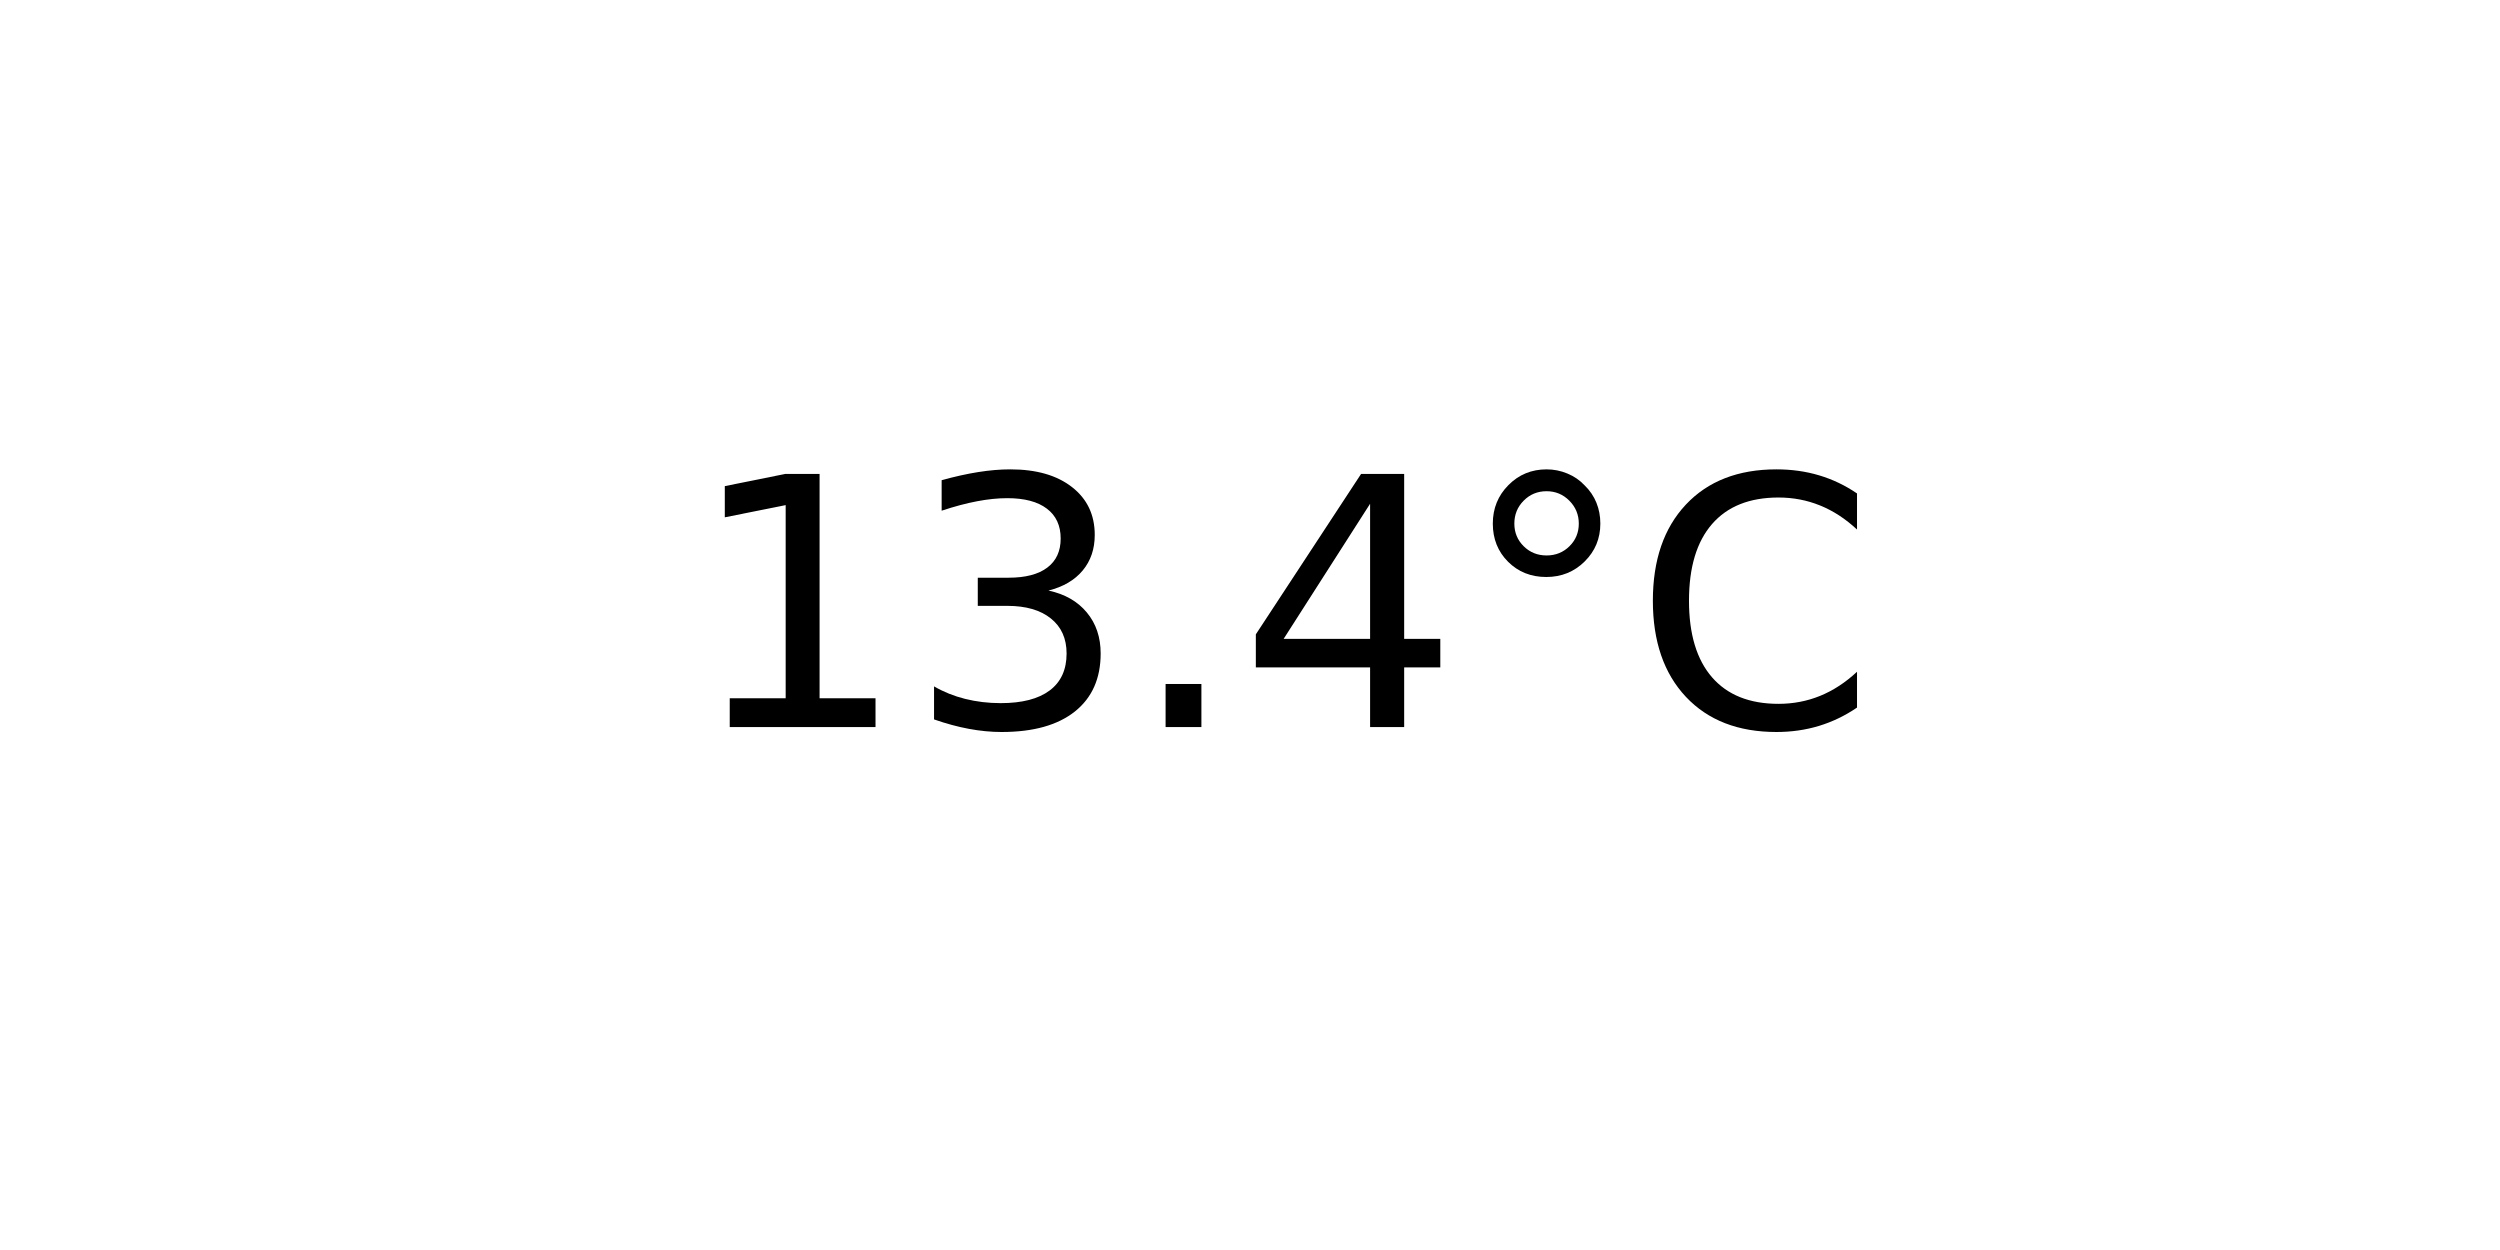
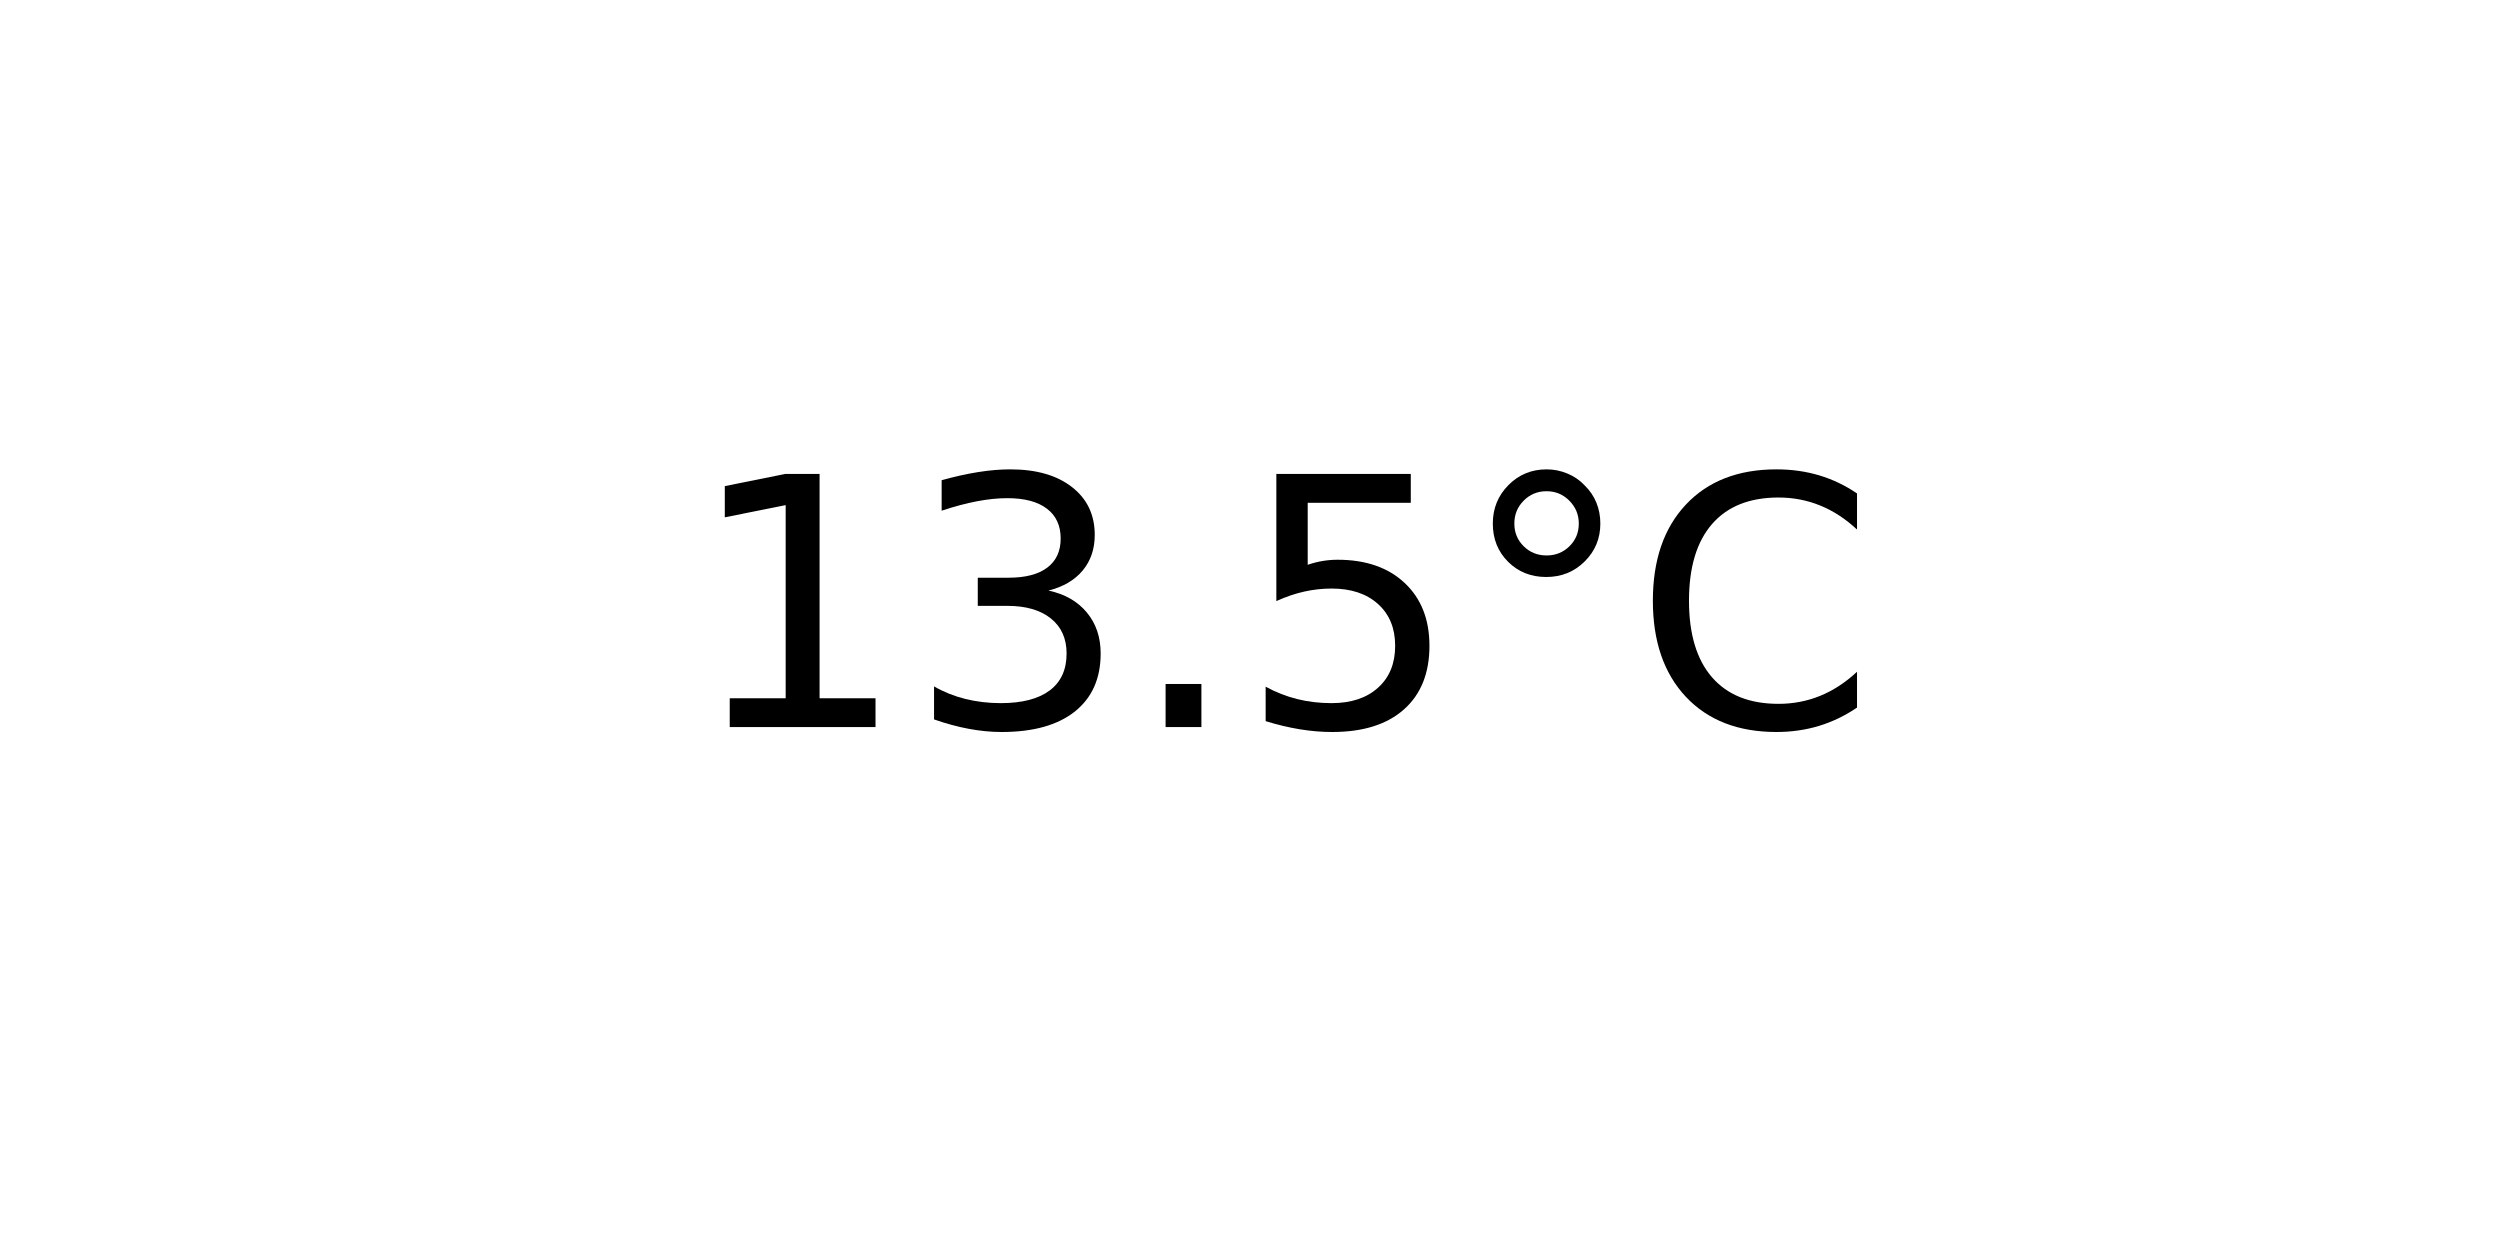
<svg xmlns="http://www.w3.org/2000/svg" xmlns:xlink="http://www.w3.org/1999/xlink" width="72pt" height="36pt" viewBox="0 0 72 36" version="1.1">
  <defs>
    <style type="text/css">*{stroke-linejoin: round; stroke-linecap: butt}</style>
  </defs>
  <g id="figure_1">
    <g id="axes_1">
      <g id="text_1">
        <g transform="translate(19.77578 20.93937) scale(0.1 -0.1)">
          <defs>
            <path id="DejaVuSans-31" d="M 794 531  L 1825 531  L 1825 4091  L 703 3866  L 703 4441  L 1819 4666  L 2450 4666  L 2450 531  L 3481 531  L 3481 0  L 794 0  L 794 531  z " transform="scale(0.015625)" />
            <path id="DejaVuSans-33" d="M 2597 2516  Q 3050 2419 3304 2112  Q 3559 1806 3559 1356  Q 3559 666 3084 287  Q 2609 -91 1734 -91  Q 1441 -91 1130 -33  Q 819 25 488 141  L 488 750  Q 750 597 1062 519  Q 1375 441 1716 441  Q 2309 441 2620 675  Q 2931 909 2931 1356  Q 2931 1769 2642 2001  Q 2353 2234 1838 2234  L 1294 2234  L 1294 2753  L 1863 2753  Q 2328 2753 2575 2939  Q 2822 3125 2822 3475  Q 2822 3834 2567 4026  Q 2313 4219 1838 4219  Q 1578 4219 1281 4162  Q 984 4106 628 3988  L 628 4550  Q 988 4650 1302 4700  Q 1616 4750 1894 4750  Q 2613 4750 3031 4423  Q 3450 4097 3450 3541  Q 3450 3153 3228 2886  Q 3006 2619 2597 2516  z " transform="scale(0.015625)" />
            <path id="DejaVuSans-2e" d="M 684 794  L 1344 794  L 1344 0  L 684 0  L 684 794  z " transform="scale(0.015625)" />
-             <path id="DejaVuSans-34" d="M 2419 4116  L 825 1625  L 2419 1625  L 2419 4116  z M 2253 4666  L 3047 4666  L 3047 1625  L 3713 1625  L 3713 1100  L 3047 1100  L 3047 0  L 2419 0  L 2419 1100  L 313 1100  L 313 1709  L 2253 4666  z " transform="scale(0.015625)" />
+             <path id="DejaVuSans-35" d="M 691 4666  L 3169 4666  L 3169 4134  L 1269 4134  L 1269 2991  Q 1406 3038 1543 3061  Q 1681 3084 1819 3084  Q 2600 3084 3056 2656  Q 3513 2228 3513 1497  Q 3513 744 3044 326  Q 2575 -91 1722 -91  Q 1428 -91 1123 -41  Q 819 9 494 109  L 494 744  Q 775 591 1075 516  Q 1375 441 1709 441  Q 2250 441 2565 725  Q 2881 1009 2881 1497  Q 2881 1984 2565 2268  Q 2250 2553 1709 2553  Q 1456 2553 1204 2497  Q 953 2441 691 2322  L 691 4666  z " transform="scale(0.015625)" />
            <path id="DejaVuSans-b0" d="M 1600 4347  Q 1350 4347 1178 4173  Q 1006 4000 1006 3750  Q 1006 3503 1178 3333  Q 1350 3163 1600 3163  Q 1850 3163 2022 3333  Q 2194 3503 2194 3750  Q 2194 3997 2020 4172  Q 1847 4347 1600 4347  z M 1600 4750  Q 1800 4750 1984 4673  Q 2169 4597 2303 4453  Q 2447 4313 2519 4134  Q 2591 3956 2591 3750  Q 2591 3338 2302 3052  Q 2013 2766 1594 2766  Q 1172 2766 890 3047  Q 609 3328 609 3750  Q 609 4169 896 4459  Q 1184 4750 1600 4750  z " transform="scale(0.015625)" />
            <path id="DejaVuSans-43" d="M 4122 4306  L 4122 3641  Q 3803 3938 3442 4084  Q 3081 4231 2675 4231  Q 1875 4231 1450 3742  Q 1025 3253 1025 2328  Q 1025 1406 1450 917  Q 1875 428 2675 428  Q 3081 428 3442 575  Q 3803 722 4122 1019  L 4122 359  Q 3791 134 3420 21  Q 3050 -91 2638 -91  Q 1578 -91 968 557  Q 359 1206 359 2328  Q 359 3453 968 4101  Q 1578 4750 2638 4750  Q 3056 4750 3426 4639  Q 3797 4528 4122 4306  z " transform="scale(0.015625)" />
          </defs>
          <use xlink:href="#DejaVuSans-31" />
          <use xlink:href="#DejaVuSans-33" x="63.623" />
          <use xlink:href="#DejaVuSans-2e" x="127.246" />
-           <use xlink:href="#DejaVuSans-34" x="159.033" />
+           <use xlink:href="#DejaVuSans-35" x="159.033" />
          <use xlink:href="#DejaVuSans-b0" x="222.656" />
          <use xlink:href="#DejaVuSans-43" x="272.656" />
        </g>
      </g>
    </g>
  </g>
</svg>
